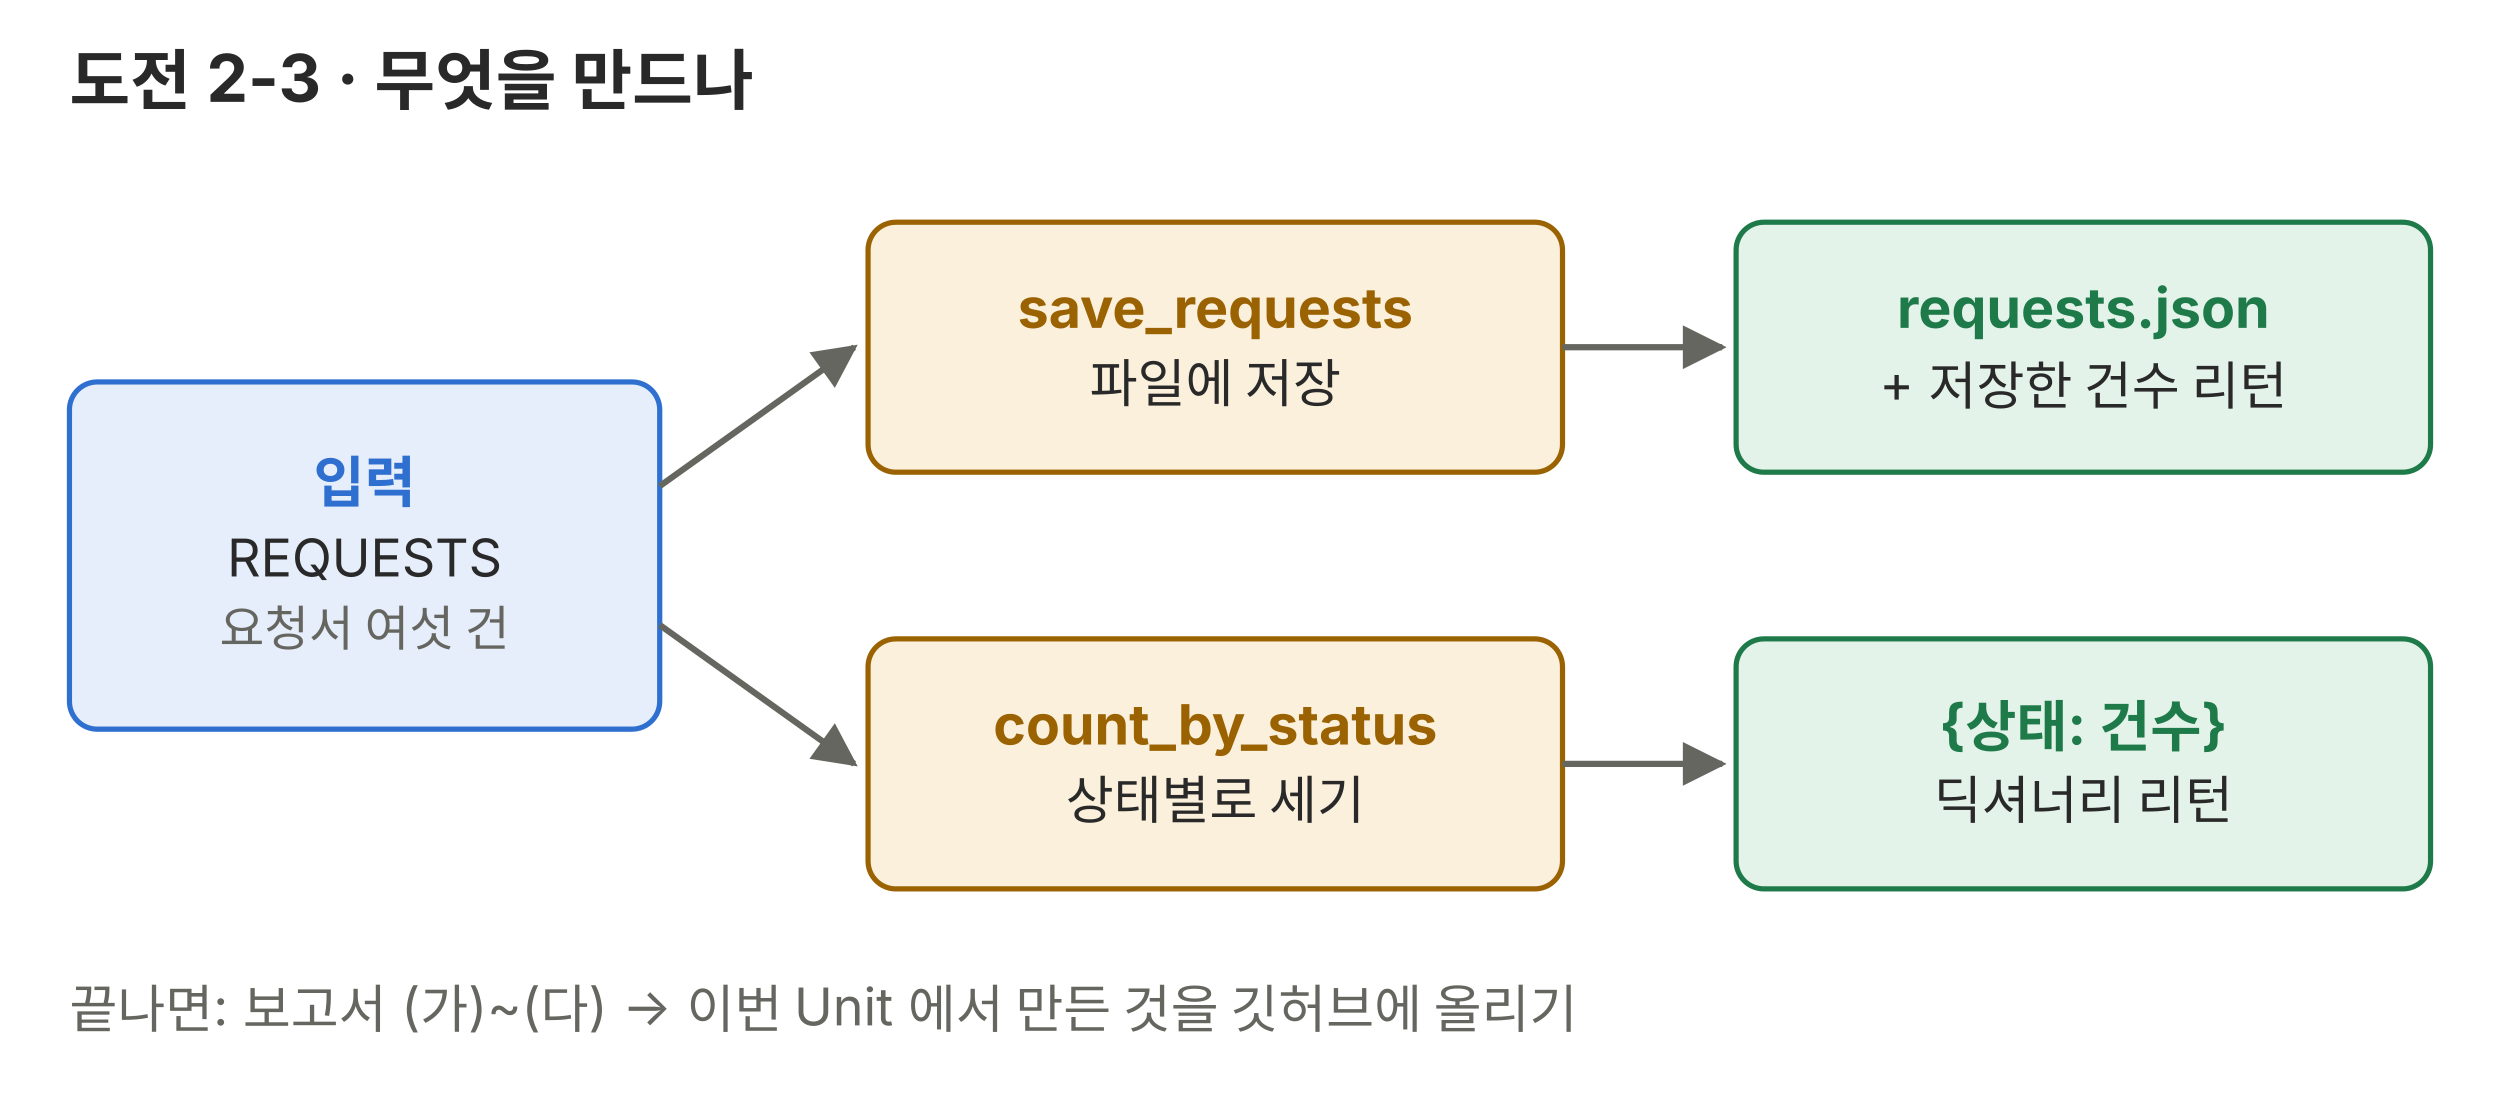
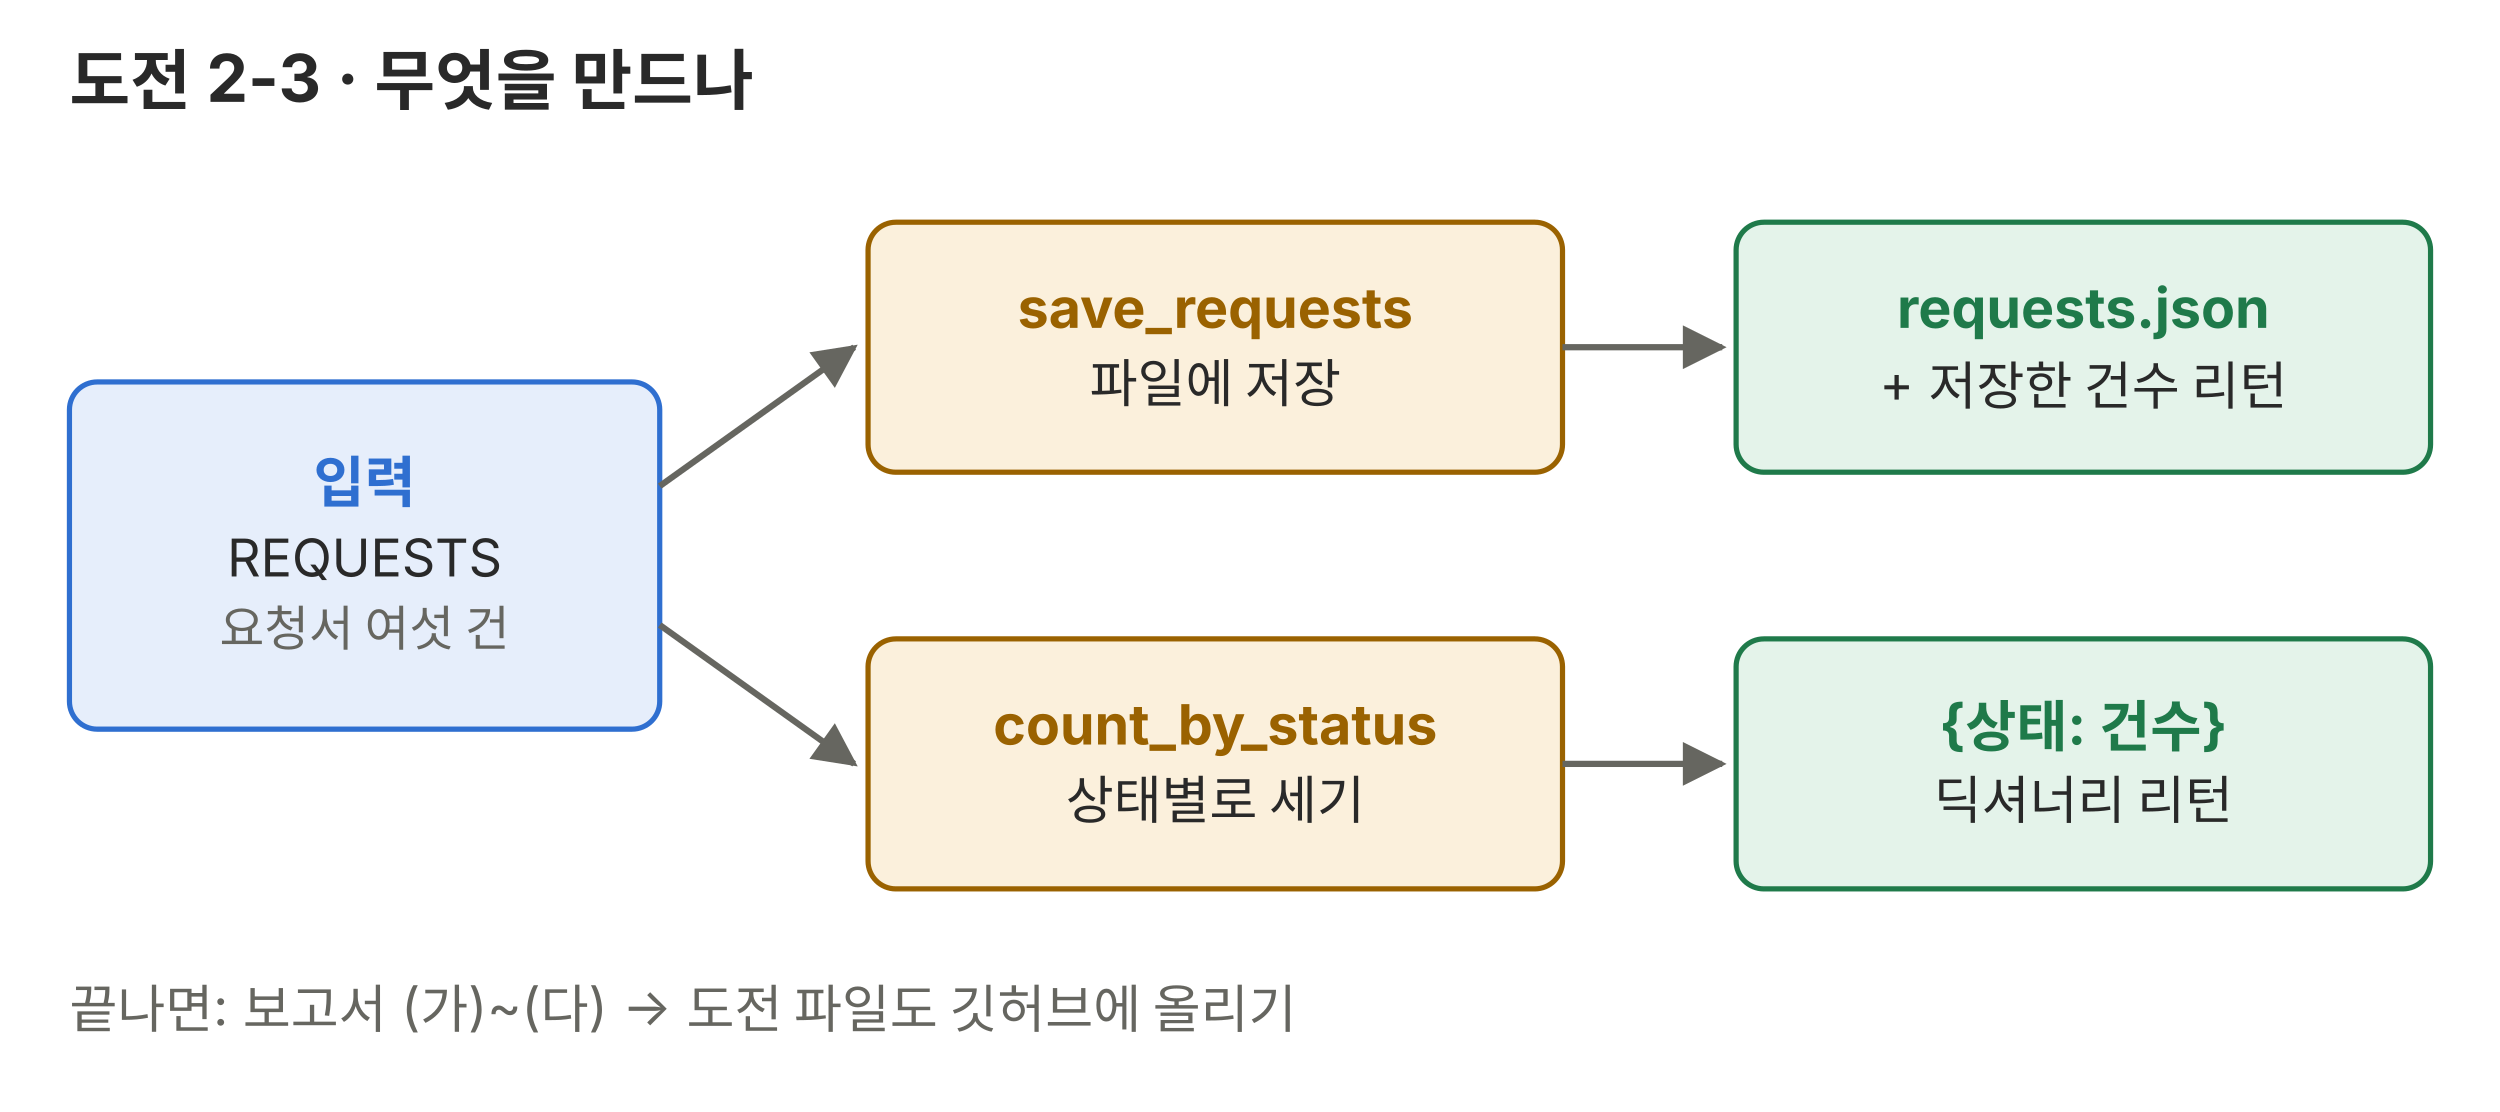
<svg xmlns="http://www.w3.org/2000/svg" viewBox="0 0 720 320" role="img">
  <defs>
    <marker id="a-p01" viewBox="0 0 10 10" refX="9" refY="5" markerWidth="7" markerHeight="7" orient="auto-start-reverse">
      <path d="M0,0 L10,5 L0,10 z" fill="#666660" />
    </marker>
  </defs>
  <g font-family="Pretendard, 'Noto Sans KR', -apple-system, 'Segoe UI', sans-serif">
    <text x="20" y="30" font-size="19" fill="#292929" font-weight="700">도전 2-3 · 무엇을 만드나</text>
    <rect x="20" y="110" width="170" height="100" rx="8" fill="#e6eefb" stroke="#2f6fd0" stroke-width="1.5" />
    <text x="105" y="144.628" font-size="16" fill="#2f6fd0" text-anchor="middle" font-weight="700">입력</text>
    <text x="105" y="166.02" font-size="15" fill="#292929" text-anchor="middle">REQUESTS</text>
    <text x="105" y="186.012" font-size="14" fill="#666660" text-anchor="middle">요청서 여섯 건</text>
    <rect x="250" y="64" width="200" height="72" rx="8" fill="#fbf0dc" stroke="#9a6200" stroke-width="1.5" />
    <text x="350" y="94.428" font-size="16" fill="#9a6200" text-anchor="middle" font-weight="700">save_requests</text>
    <text x="350" y="115.82" font-size="15" fill="#292929" text-anchor="middle">파일에 저장</text>
    <rect x="250" y="184" width="200" height="72" rx="8" fill="#fbf0dc" stroke="#9a6200" stroke-width="1.5" />
    <text x="350" y="214.428" font-size="16" fill="#9a6200" text-anchor="middle" font-weight="700">count_by_status</text>
    <text x="350" y="235.82" font-size="15" fill="#292929" text-anchor="middle">상태별로 세기</text>
    <rect x="500" y="64" width="200" height="72" rx="8" fill="#e4f3ea" stroke="#1f7a4a" stroke-width="1.5" />
    <text x="600" y="94.428" font-size="16" fill="#1f7a4a" text-anchor="middle" font-weight="700">requests.json</text>
    <text x="600" y="115.82" font-size="15" fill="#292929" text-anchor="middle">+ 저장한 건수 리턴</text>
    <rect x="500" y="184" width="200" height="72" rx="8" fill="#e4f3ea" stroke="#1f7a4a" stroke-width="1.5" />
    <text x="600" y="214.428" font-size="16" fill="#1f7a4a" text-anchor="middle" font-weight="700">{상태: 건수}</text>
    <text x="600" y="235.82" font-size="15" fill="#292929" text-anchor="middle">딕셔너리 리턴</text>
    <polyline points="190,140 246,100" fill="none" stroke="#666660" stroke-width="1.8" marker-end="url(#a-p01)" />
    <polyline points="190,180 246,220" fill="none" stroke="#666660" stroke-width="1.8" marker-end="url(#a-p01)" />
    <polyline points="450,100 496,100" fill="none" stroke="#666660" stroke-width="1.8" marker-end="url(#a-p01)" />
    <polyline points="450,220 496,220" fill="none" stroke="#666660" stroke-width="1.8" marker-end="url(#a-p01)" />
-     <text x="20" y="296" font-size="15" fill="#666660">끝나면: 보고서 (가)~(다) → 이번 Unit 에서 만든 것을 깃허브에 올리기</text>
+     <text x="20" y="296" font-size="15" fill="#666660">끝나면: 보고서 (가)~(다) → 도전 파일도 깃허브에 올리기</text>
  </g>
</svg>
